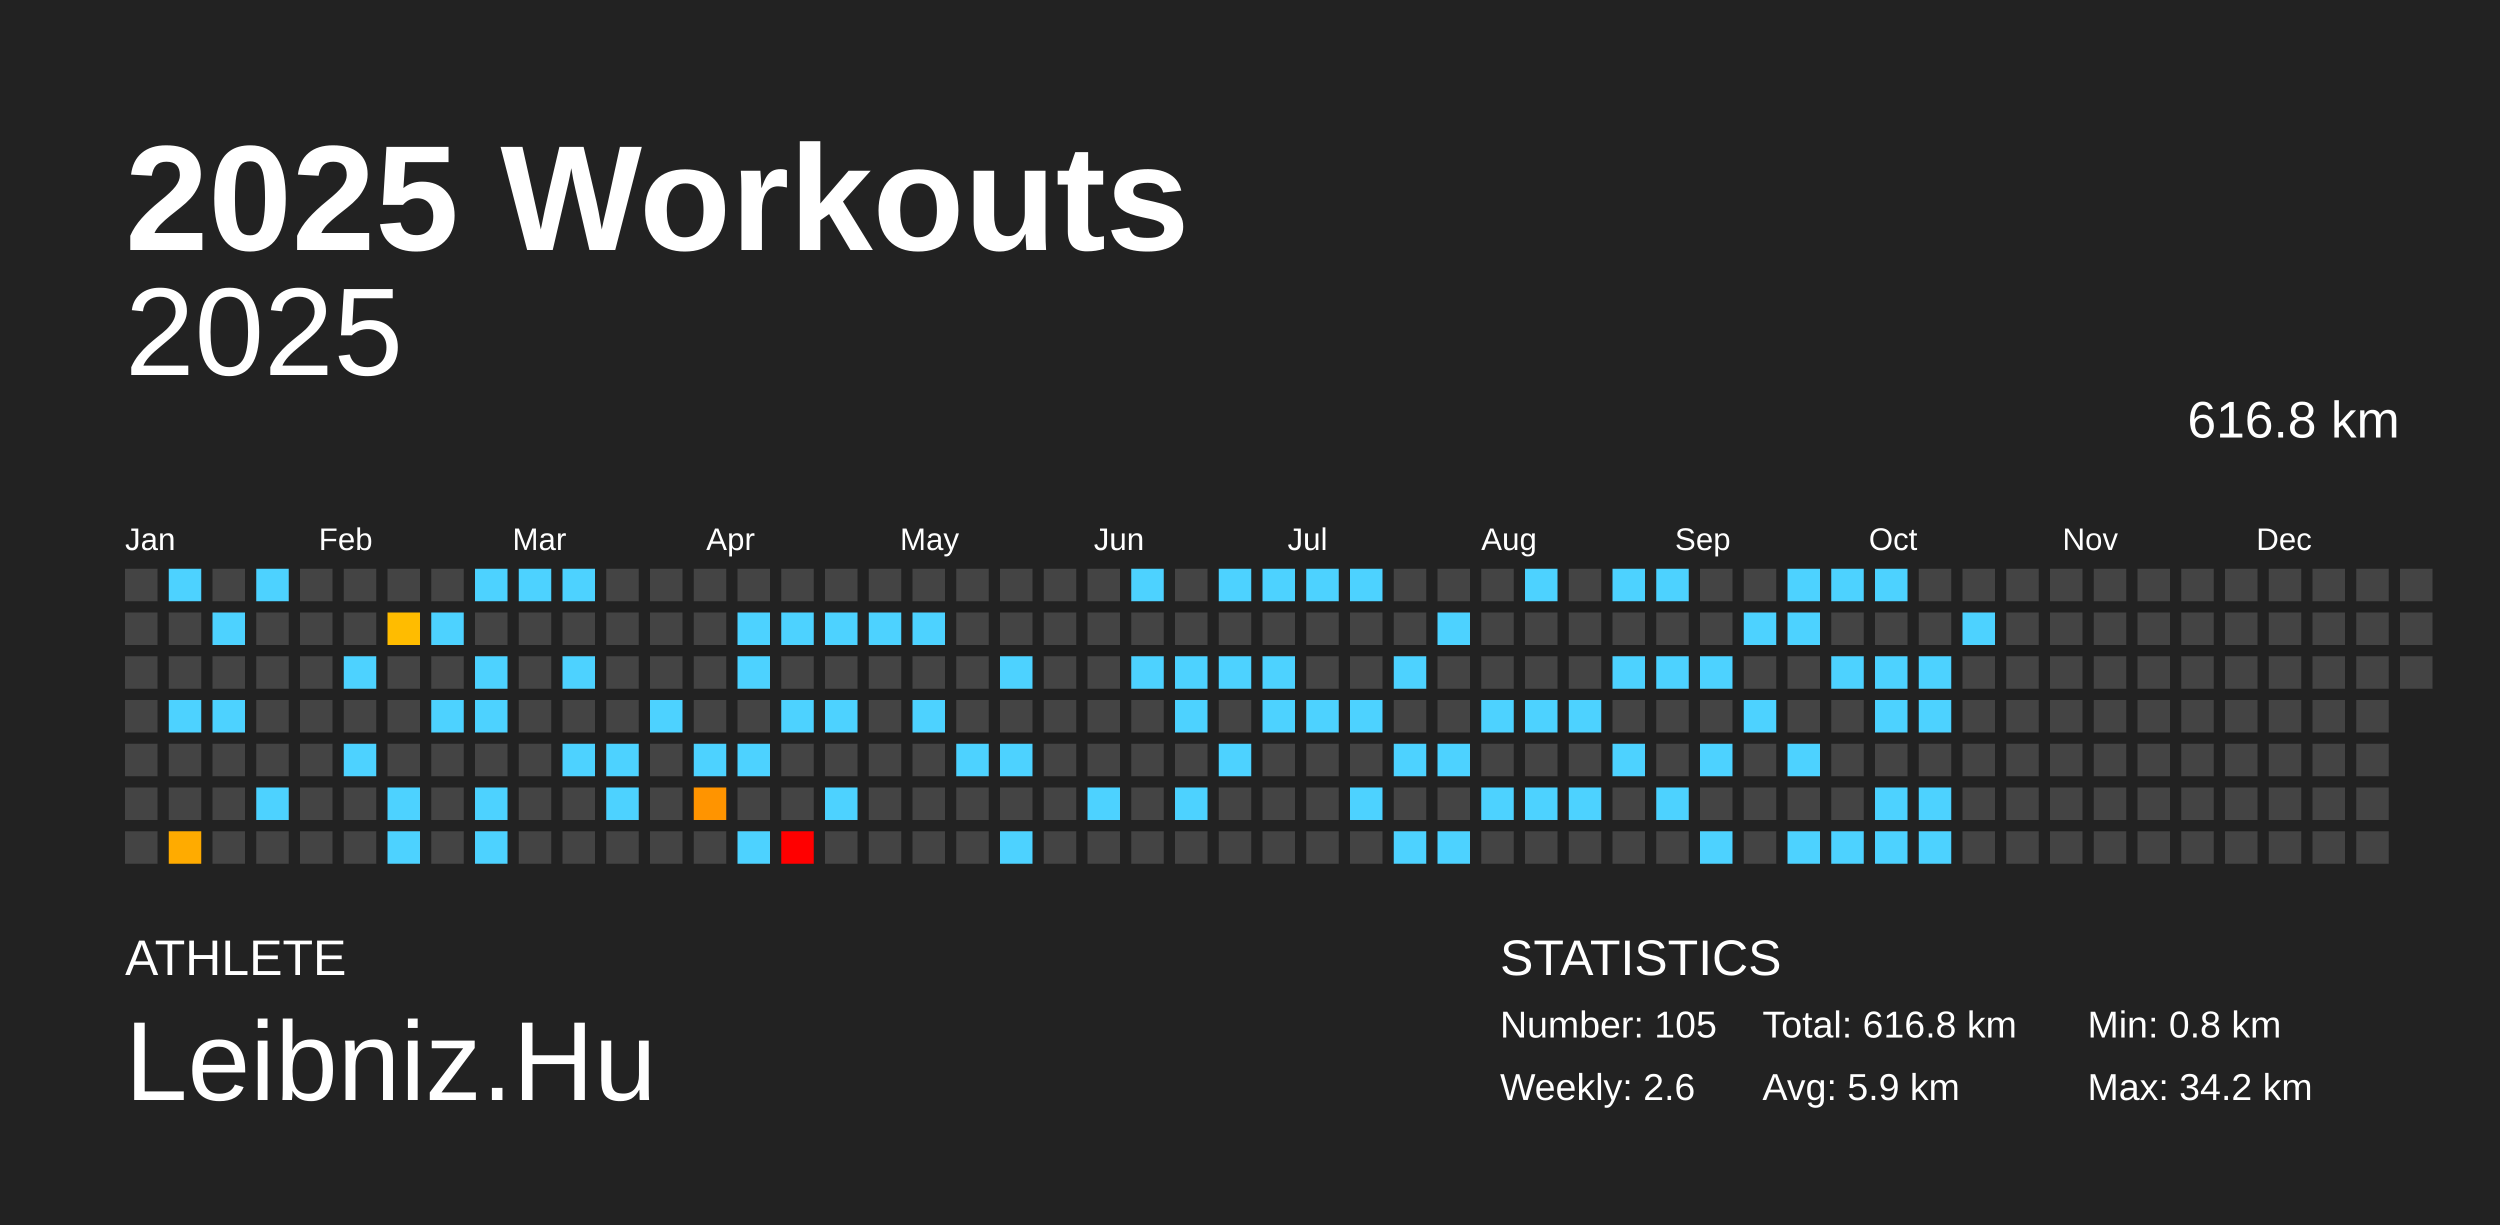
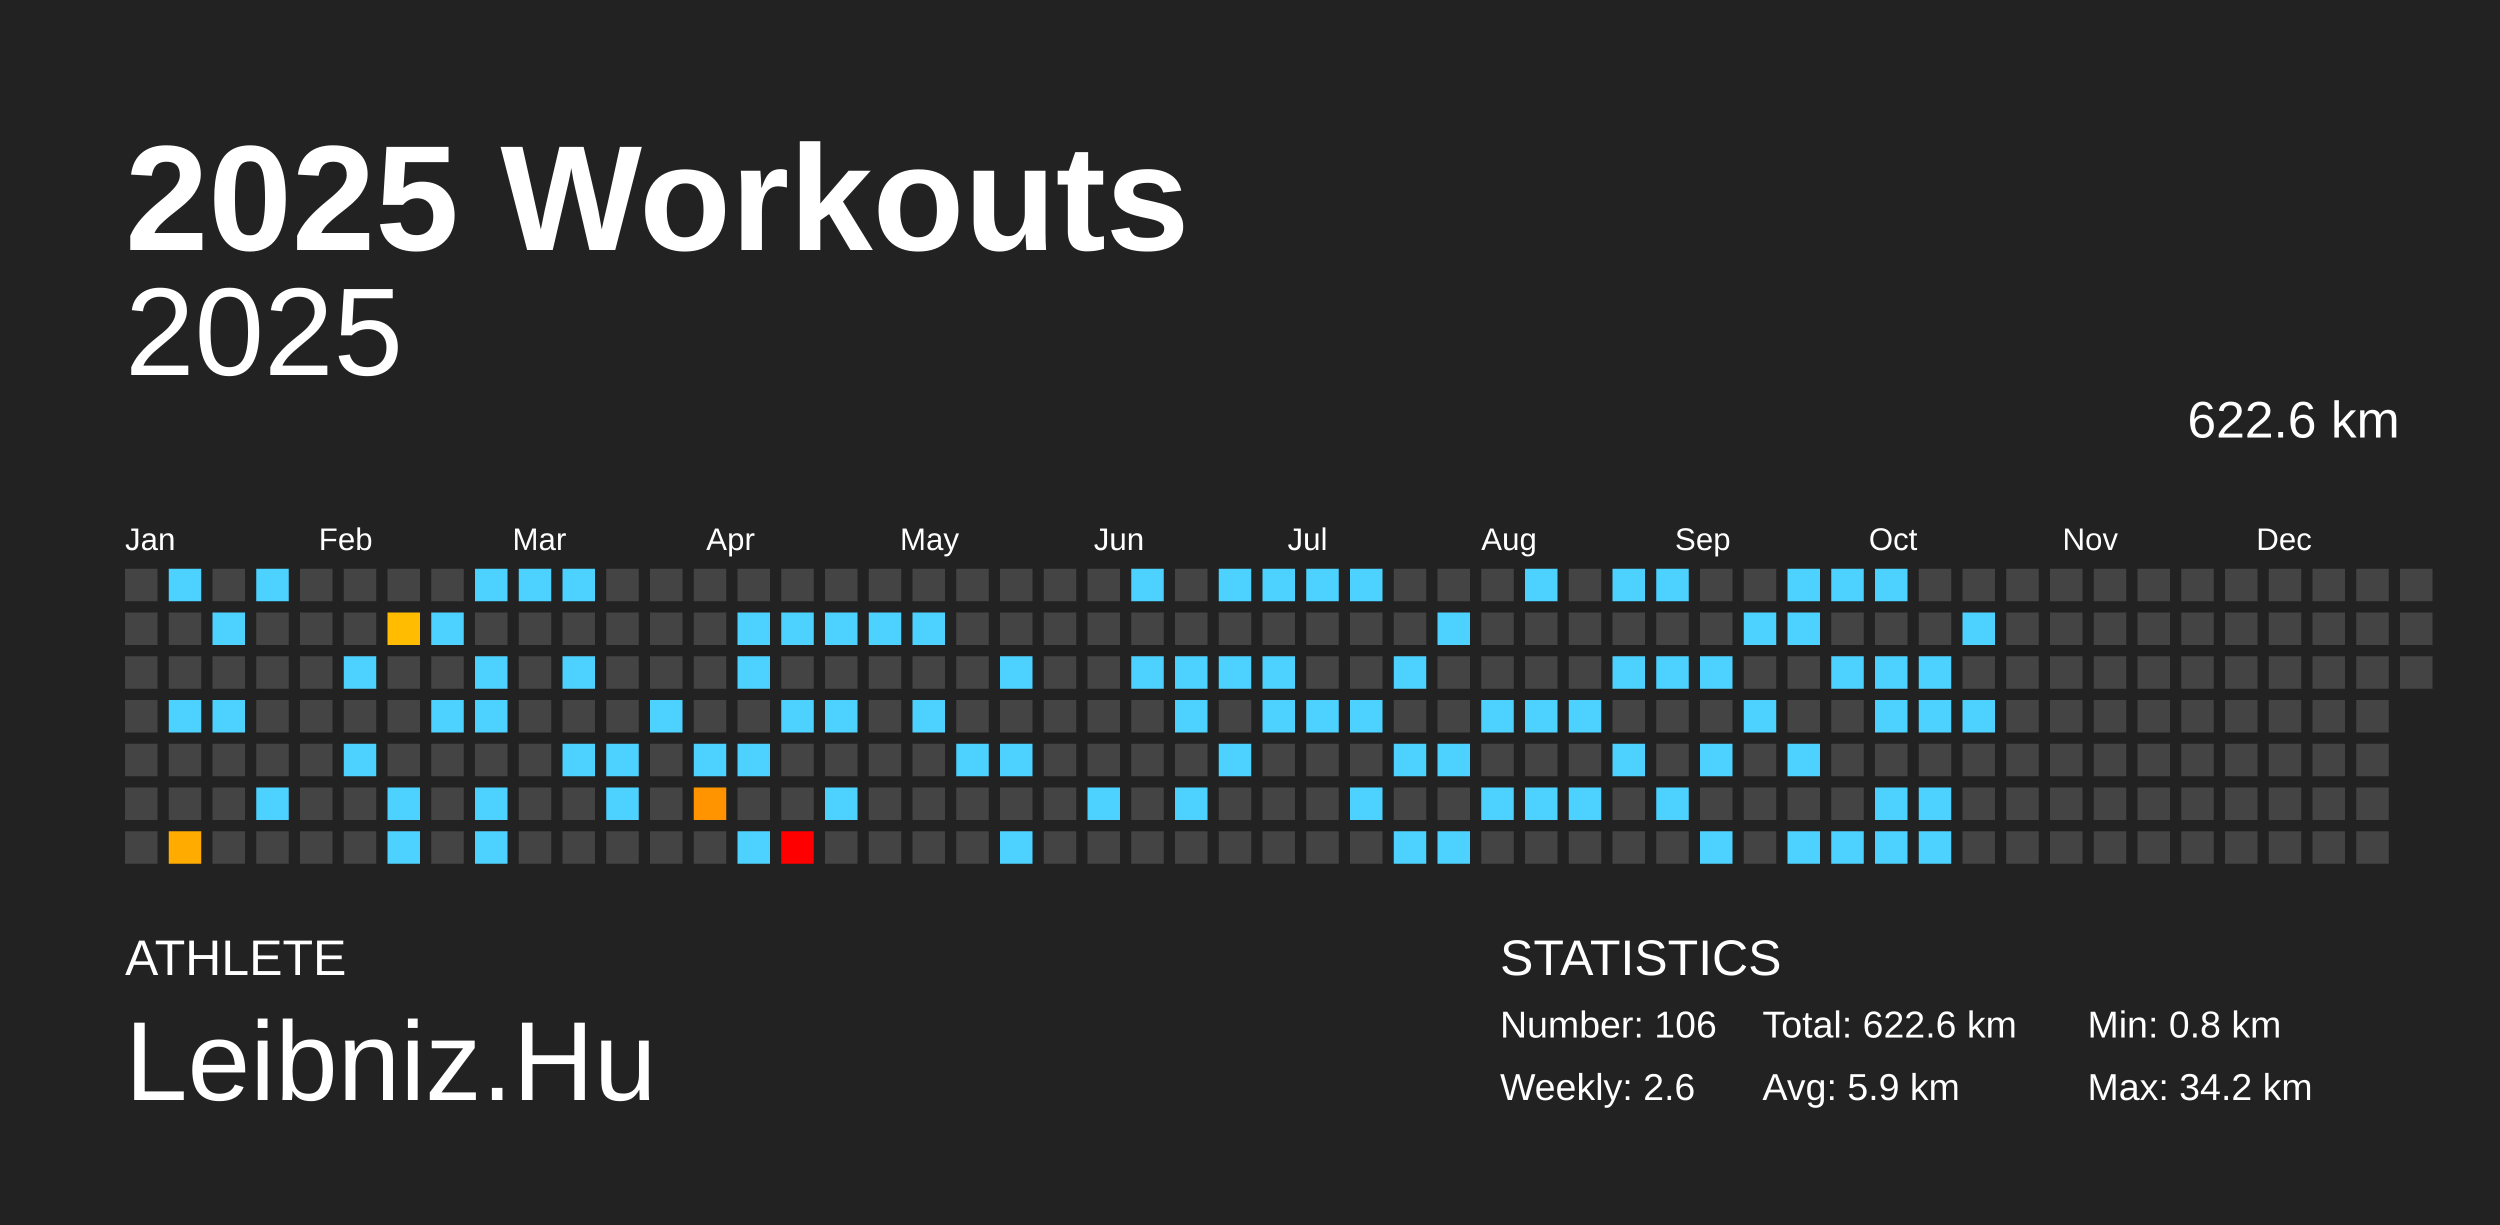
<svg xmlns="http://www.w3.org/2000/svg" baseProfile="full" height="98mm" version="1.1" viewBox="0,0,200,98" width="200mm">
  <defs />
  <rect fill="#222222" height="98" width="200" x="0" y="0" />
  <text fill="#FFFFFF" style="font-size:12px; font-family:Arial; font-weight:bold;" x="10" y="20">2025 Workouts</text>
  <text fill="#FFFFFF" style="font-size:4px; font-family:Arial" x="10" y="78">ATHLETE</text>
  <text fill="#FFFFFF" style="font-size:9px; font-family:Arial" x="10" y="88">Leibniz.Hu</text>
  <text fill="#FFFFFF" style="font-size:4px; font-family:Arial" x="120" y="78">STATISTICS</text>
-   <text fill="#FFFFFF" style="font-size:3px; font-family:Arial" x="120" y="83">Number: 105</text>
+   <text fill="#FFFFFF" style="font-size:3px; font-family:Arial" x="120" y="83">Number: 106</text>
  <text fill="#FFFFFF" style="font-size:3px; font-family:Arial" x="120" y="88">Weekly: 2.6</text>
-   <text fill="#FFFFFF" style="font-size:3px; font-family:Arial" x="141" y="83">Total: 616.8 km</text>
+   <text fill="#FFFFFF" style="font-size:3px; font-family:Arial" x="141" y="83">Total: 622.6 km</text>
  <text fill="#FFFFFF" style="font-size:3px; font-family:Arial" x="141" y="88">Avg: 5.9 km</text>
  <text fill="#FFFFFF" style="font-size:3px; font-family:Arial" x="167" y="83">Min: 0.8 km</text>
  <text fill="#FFFFFF" style="font-size:3px; font-family:Arial" x="167" y="88">Max: 34.2 km</text>
  <text alignment-baseline="hanging" fill="#FFFFFF" style="font-size:10.0px; font-family:Arial;" x="10" y="30">2025</text>
-   <text alignment-baseline="hanging" fill="#FFFFFF" style="font-size:4.125px; font-family:Arial;" x="175" y="35">616.8 km</text>
+   <text alignment-baseline="hanging" fill="#FFFFFF" style="font-size:4.125px; font-family:Arial;" x="175" y="35">622.6 km</text>
  <text fill="#FFFFFF" style="font-size:2.5px; font-family:Arial" x="10.0" y="44">Jan</text>
  <text fill="#FFFFFF" style="font-size:2.5px; font-family:Arial" x="25.5" y="44">Feb</text>
  <text fill="#FFFFFF" style="font-size:2.5px; font-family:Arial" x="41.0" y="44">Mar</text>
  <text fill="#FFFFFF" style="font-size:2.5px; font-family:Arial" x="56.5" y="44">Apr</text>
  <text fill="#FFFFFF" style="font-size:2.5px; font-family:Arial" x="72.0" y="44">May</text>
  <text fill="#FFFFFF" style="font-size:2.5px; font-family:Arial" x="87.5" y="44">Jun</text>
  <text fill="#FFFFFF" style="font-size:2.5px; font-family:Arial" x="103.0" y="44">Jul</text>
  <text fill="#FFFFFF" style="font-size:2.5px; font-family:Arial" x="118.5" y="44">Aug</text>
  <text fill="#FFFFFF" style="font-size:2.5px; font-family:Arial" x="134.0" y="44">Sep</text>
  <text fill="#FFFFFF" style="font-size:2.5px; font-family:Arial" x="149.5" y="44">Oct</text>
  <text fill="#FFFFFF" style="font-size:2.5px; font-family:Arial" x="165.0" y="44">Nov</text>
  <text fill="#FFFFFF" style="font-size:2.5px; font-family:Arial" x="180.5" y="44">Dec</text>
  <rect fill="#444444" height="2.6" width="2.6" x="10.0" y="45.5" />
  <rect fill="#444444" height="2.6" width="2.6" x="10.0" y="49.0" />
  <rect fill="#444444" height="2.6" width="2.6" x="10.0" y="52.5" />
  <rect fill="#444444" height="2.6" width="2.6" x="10.0" y="56.0" />
  <rect fill="#444444" height="2.6" width="2.6" x="10.0" y="59.5" />
  <rect fill="#444444" height="2.6" width="2.6" x="10.0" y="63.0" />
  <rect fill="#444444" height="2.6" width="2.6" x="10.0" y="66.5" />
  <rect fill="#4dd2ff" height="2.6" width="2.6" x="13.5" y="45.5" />
  <rect fill="#444444" height="2.6" width="2.6" x="13.5" y="49.0" />
  <rect fill="#444444" height="2.6" width="2.6" x="13.5" y="52.5" />
  <rect fill="#4dd2ff" height="2.6" width="2.6" x="13.5" y="56.0" />
  <rect fill="#444444" height="2.6" width="2.6" x="13.5" y="59.5" />
  <rect fill="#444444" height="2.6" width="2.6" x="13.5" y="63.0" />
  <rect fill="#ffab00" height="2.6" width="2.6" x="13.5" y="66.5" />
  <rect fill="#444444" height="2.6" width="2.6" x="17.0" y="45.5" />
  <rect fill="#4dd2ff" height="2.6" width="2.6" x="17.0" y="49.0" />
  <rect fill="#444444" height="2.6" width="2.6" x="17.0" y="52.5" />
  <rect fill="#4dd2ff" height="2.6" width="2.6" x="17.0" y="56.0" />
  <rect fill="#444444" height="2.6" width="2.6" x="17.0" y="59.5" />
  <rect fill="#444444" height="2.6" width="2.6" x="17.0" y="63.0" />
  <rect fill="#444444" height="2.6" width="2.6" x="17.0" y="66.5" />
  <rect fill="#4dd2ff" height="2.6" width="2.6" x="20.5" y="45.5" />
  <rect fill="#444444" height="2.6" width="2.6" x="20.5" y="49.0" />
  <rect fill="#444444" height="2.6" width="2.6" x="20.5" y="52.5" />
  <rect fill="#444444" height="2.6" width="2.6" x="20.5" y="56.0" />
  <rect fill="#444444" height="2.6" width="2.6" x="20.5" y="59.5" />
  <rect fill="#4dd2ff" height="2.6" width="2.6" x="20.5" y="63.0" />
  <rect fill="#444444" height="2.6" width="2.6" x="20.5" y="66.5" />
  <rect fill="#444444" height="2.6" width="2.6" x="24.0" y="45.5" />
  <rect fill="#444444" height="2.6" width="2.6" x="24.0" y="49.0" />
  <rect fill="#444444" height="2.6" width="2.6" x="24.0" y="52.5" />
  <rect fill="#444444" height="2.6" width="2.6" x="24.0" y="56.0" />
  <rect fill="#444444" height="2.6" width="2.6" x="24.0" y="59.5" />
  <rect fill="#444444" height="2.6" width="2.6" x="24.0" y="63.0" />
  <rect fill="#444444" height="2.6" width="2.6" x="24.0" y="66.5" />
  <rect fill="#444444" height="2.6" width="2.6" x="27.5" y="45.5" />
  <rect fill="#444444" height="2.6" width="2.6" x="27.5" y="49.0" />
  <rect fill="#4dd2ff" height="2.6" width="2.6" x="27.5" y="52.5" />
  <rect fill="#444444" height="2.6" width="2.6" x="27.5" y="56.0" />
  <rect fill="#4dd2ff" height="2.6" width="2.6" x="27.5" y="59.5" />
  <rect fill="#444444" height="2.6" width="2.6" x="27.5" y="63.0" />
  <rect fill="#444444" height="2.6" width="2.6" x="27.5" y="66.5" />
  <rect fill="#444444" height="2.6" width="2.6" x="31.0" y="45.5" />
  <rect fill="#ffbc00" height="2.6" width="2.6" x="31.0" y="49.0" />
  <rect fill="#444444" height="2.6" width="2.6" x="31.0" y="52.5" />
  <rect fill="#444444" height="2.6" width="2.6" x="31.0" y="56.0" />
  <rect fill="#444444" height="2.6" width="2.6" x="31.0" y="59.5" />
  <rect fill="#4dd2ff" height="2.6" width="2.6" x="31.0" y="63.0" />
  <rect fill="#4dd2ff" height="2.6" width="2.6" x="31.0" y="66.5" />
  <rect fill="#444444" height="2.6" width="2.6" x="34.5" y="45.5" />
  <rect fill="#4dd2ff" height="2.6" width="2.6" x="34.5" y="49.0" />
  <rect fill="#444444" height="2.6" width="2.6" x="34.5" y="52.5" />
  <rect fill="#4dd2ff" height="2.6" width="2.6" x="34.5" y="56.0" />
  <rect fill="#444444" height="2.6" width="2.6" x="34.5" y="59.5" />
  <rect fill="#444444" height="2.6" width="2.6" x="34.5" y="63.0" />
  <rect fill="#444444" height="2.6" width="2.6" x="34.5" y="66.5" />
  <rect fill="#4dd2ff" height="2.6" width="2.6" x="38.0" y="45.5" />
  <rect fill="#444444" height="2.6" width="2.6" x="38.0" y="49.0" />
  <rect fill="#4dd2ff" height="2.6" width="2.6" x="38.0" y="52.5" />
  <rect fill="#4dd2ff" height="2.6" width="2.6" x="38.0" y="56.0" />
  <rect fill="#444444" height="2.6" width="2.6" x="38.0" y="59.5" />
  <rect fill="#4dd2ff" height="2.6" width="2.6" x="38.0" y="63.0" />
  <rect fill="#4dd2ff" height="2.6" width="2.6" x="38.0" y="66.5" />
  <rect fill="#4dd2ff" height="2.6" width="2.6" x="41.5" y="45.5" />
  <rect fill="#444444" height="2.6" width="2.6" x="41.5" y="49.0" />
  <rect fill="#444444" height="2.6" width="2.6" x="41.5" y="52.5" />
  <rect fill="#444444" height="2.6" width="2.6" x="41.5" y="56.0" />
  <rect fill="#444444" height="2.6" width="2.6" x="41.5" y="59.5" />
  <rect fill="#444444" height="2.6" width="2.6" x="41.5" y="63.0" />
  <rect fill="#444444" height="2.6" width="2.6" x="41.5" y="66.5" />
  <rect fill="#4dd2ff" height="2.6" width="2.6" x="45.0" y="45.5" />
  <rect fill="#444444" height="2.6" width="2.6" x="45.0" y="49.0" />
  <rect fill="#4dd2ff" height="2.6" width="2.6" x="45.0" y="52.5" />
  <rect fill="#444444" height="2.6" width="2.6" x="45.0" y="56.0" />
  <rect fill="#4dd2ff" height="2.6" width="2.6" x="45.0" y="59.5" />
  <rect fill="#444444" height="2.6" width="2.6" x="45.0" y="63.0" />
  <rect fill="#444444" height="2.6" width="2.6" x="45.0" y="66.5" />
  <rect fill="#444444" height="2.6" width="2.6" x="48.5" y="45.5" />
  <rect fill="#444444" height="2.6" width="2.6" x="48.5" y="49.0" />
  <rect fill="#444444" height="2.6" width="2.6" x="48.5" y="52.5" />
  <rect fill="#444444" height="2.6" width="2.6" x="48.5" y="56.0" />
  <rect fill="#4dd2ff" height="2.6" width="2.6" x="48.5" y="59.5" />
  <rect fill="#4dd2ff" height="2.6" width="2.6" x="48.5" y="63.0" />
  <rect fill="#444444" height="2.6" width="2.6" x="48.5" y="66.5" />
  <rect fill="#444444" height="2.6" width="2.6" x="52.0" y="45.5" />
  <rect fill="#444444" height="2.6" width="2.6" x="52.0" y="49.0" />
  <rect fill="#444444" height="2.6" width="2.6" x="52.0" y="52.5" />
  <rect fill="#4dd2ff" height="2.6" width="2.6" x="52.0" y="56.0" />
  <rect fill="#444444" height="2.6" width="2.6" x="52.0" y="59.5" />
  <rect fill="#444444" height="2.6" width="2.6" x="52.0" y="63.0" />
  <rect fill="#444444" height="2.6" width="2.6" x="52.0" y="66.5" />
  <rect fill="#444444" height="2.6" width="2.6" x="55.5" y="45.5" />
  <rect fill="#444444" height="2.6" width="2.6" x="55.5" y="49.0" />
  <rect fill="#444444" height="2.6" width="2.6" x="55.5" y="52.5" />
  <rect fill="#444444" height="2.6" width="2.6" x="55.5" y="56.0" />
  <rect fill="#4dd2ff" height="2.6" width="2.6" x="55.5" y="59.5" />
  <rect fill="#ff9400" height="2.6" width="2.6" x="55.5" y="63.0" />
  <rect fill="#444444" height="2.6" width="2.6" x="55.5" y="66.5" />
  <rect fill="#444444" height="2.6" width="2.6" x="59.0" y="45.5" />
  <rect fill="#4dd2ff" height="2.6" width="2.6" x="59.0" y="49.0" />
  <rect fill="#4dd2ff" height="2.6" width="2.6" x="59.0" y="52.5" />
  <rect fill="#444444" height="2.6" width="2.6" x="59.0" y="56.0" />
  <rect fill="#4dd2ff" height="2.6" width="2.6" x="59.0" y="59.5" />
  <rect fill="#444444" height="2.6" width="2.6" x="59.0" y="63.0" />
  <rect fill="#4dd2ff" height="2.6" width="2.6" x="59.0" y="66.5" />
  <rect fill="#444444" height="2.6" width="2.6" x="62.5" y="45.5" />
  <rect fill="#4dd2ff" height="2.6" width="2.6" x="62.5" y="49.0" />
  <rect fill="#444444" height="2.6" width="2.6" x="62.5" y="52.5" />
  <rect fill="#4dd2ff" height="2.6" width="2.6" x="62.5" y="56.0" />
  <rect fill="#444444" height="2.6" width="2.6" x="62.5" y="59.5" />
  <rect fill="#444444" height="2.6" width="2.6" x="62.5" y="63.0" />
  <rect fill="red" height="2.6" width="2.6" x="62.5" y="66.5" />
  <rect fill="#444444" height="2.6" width="2.6" x="66.0" y="45.5" />
  <rect fill="#4dd2ff" height="2.6" width="2.6" x="66.0" y="49.0" />
  <rect fill="#444444" height="2.6" width="2.6" x="66.0" y="52.5" />
  <rect fill="#4dd2ff" height="2.6" width="2.6" x="66.0" y="56.0" />
  <rect fill="#444444" height="2.6" width="2.6" x="66.0" y="59.5" />
  <rect fill="#4dd2ff" height="2.6" width="2.6" x="66.0" y="63.0" />
  <rect fill="#444444" height="2.6" width="2.6" x="66.0" y="66.5" />
  <rect fill="#444444" height="2.6" width="2.6" x="69.5" y="45.5" />
  <rect fill="#4dd2ff" height="2.6" width="2.6" x="69.5" y="49.0" />
  <rect fill="#444444" height="2.6" width="2.6" x="69.5" y="52.5" />
  <rect fill="#444444" height="2.6" width="2.6" x="69.5" y="56.0" />
  <rect fill="#444444" height="2.6" width="2.6" x="69.5" y="59.5" />
  <rect fill="#444444" height="2.6" width="2.6" x="69.5" y="63.0" />
  <rect fill="#444444" height="2.6" width="2.6" x="69.5" y="66.5" />
  <rect fill="#444444" height="2.6" width="2.6" x="73.0" y="45.5" />
  <rect fill="#4dd2ff" height="2.6" width="2.6" x="73.0" y="49.0" />
  <rect fill="#444444" height="2.6" width="2.6" x="73.0" y="52.5" />
  <rect fill="#4dd2ff" height="2.6" width="2.6" x="73.0" y="56.0" />
  <rect fill="#444444" height="2.6" width="2.6" x="73.0" y="59.5" />
  <rect fill="#444444" height="2.6" width="2.6" x="73.0" y="63.0" />
  <rect fill="#444444" height="2.6" width="2.6" x="73.0" y="66.5" />
  <rect fill="#444444" height="2.6" width="2.6" x="76.5" y="45.5" />
  <rect fill="#444444" height="2.6" width="2.6" x="76.5" y="49.0" />
  <rect fill="#444444" height="2.6" width="2.6" x="76.5" y="52.5" />
  <rect fill="#444444" height="2.6" width="2.6" x="76.5" y="56.0" />
  <rect fill="#4dd2ff" height="2.6" width="2.6" x="76.5" y="59.5" />
  <rect fill="#444444" height="2.6" width="2.6" x="76.5" y="63.0" />
  <rect fill="#444444" height="2.6" width="2.6" x="76.5" y="66.5" />
  <rect fill="#444444" height="2.6" width="2.6" x="80.0" y="45.5" />
  <rect fill="#444444" height="2.6" width="2.6" x="80.0" y="49.0" />
  <rect fill="#4dd2ff" height="2.6" width="2.6" x="80.0" y="52.5" />
  <rect fill="#444444" height="2.6" width="2.6" x="80.0" y="56.0" />
  <rect fill="#4dd2ff" height="2.6" width="2.6" x="80.0" y="59.5" />
  <rect fill="#444444" height="2.6" width="2.6" x="80.0" y="63.0" />
  <rect fill="#4dd2ff" height="2.6" width="2.6" x="80.0" y="66.5" />
  <rect fill="#444444" height="2.6" width="2.6" x="83.5" y="45.5" />
  <rect fill="#444444" height="2.6" width="2.6" x="83.5" y="49.0" />
  <rect fill="#444444" height="2.6" width="2.6" x="83.5" y="52.5" />
  <rect fill="#444444" height="2.6" width="2.6" x="83.5" y="56.0" />
  <rect fill="#444444" height="2.6" width="2.6" x="83.5" y="59.5" />
  <rect fill="#444444" height="2.6" width="2.6" x="83.5" y="63.0" />
  <rect fill="#444444" height="2.6" width="2.6" x="83.5" y="66.5" />
  <rect fill="#444444" height="2.6" width="2.6" x="87.0" y="45.5" />
  <rect fill="#444444" height="2.6" width="2.6" x="87.0" y="49.0" />
  <rect fill="#444444" height="2.6" width="2.6" x="87.0" y="52.5" />
  <rect fill="#444444" height="2.6" width="2.6" x="87.0" y="56.0" />
  <rect fill="#444444" height="2.6" width="2.6" x="87.0" y="59.5" />
  <rect fill="#4dd2ff" height="2.6" width="2.6" x="87.0" y="63.0" />
  <rect fill="#444444" height="2.6" width="2.6" x="87.0" y="66.5" />
  <rect fill="#4dd2ff" height="2.6" width="2.6" x="90.5" y="45.5" />
  <rect fill="#444444" height="2.6" width="2.6" x="90.5" y="49.0" />
  <rect fill="#4dd2ff" height="2.6" width="2.6" x="90.5" y="52.5" />
  <rect fill="#444444" height="2.6" width="2.6" x="90.5" y="56.0" />
  <rect fill="#444444" height="2.6" width="2.6" x="90.5" y="59.5" />
  <rect fill="#444444" height="2.6" width="2.6" x="90.5" y="63.0" />
  <rect fill="#444444" height="2.6" width="2.6" x="90.5" y="66.5" />
  <rect fill="#444444" height="2.6" width="2.6" x="94.0" y="45.5" />
  <rect fill="#444444" height="2.6" width="2.6" x="94.0" y="49.0" />
  <rect fill="#4dd2ff" height="2.6" width="2.6" x="94.0" y="52.5" />
  <rect fill="#4dd2ff" height="2.6" width="2.6" x="94.0" y="56.0" />
  <rect fill="#444444" height="2.6" width="2.6" x="94.0" y="59.5" />
  <rect fill="#4dd2ff" height="2.6" width="2.6" x="94.0" y="63.0" />
  <rect fill="#444444" height="2.6" width="2.6" x="94.0" y="66.5" />
  <rect fill="#4dd2ff" height="2.6" width="2.6" x="97.5" y="45.5" />
  <rect fill="#444444" height="2.6" width="2.6" x="97.5" y="49.0" />
  <rect fill="#4dd2ff" height="2.6" width="2.6" x="97.5" y="52.5" />
  <rect fill="#444444" height="2.6" width="2.6" x="97.5" y="56.0" />
  <rect fill="#4dd2ff" height="2.6" width="2.6" x="97.5" y="59.5" />
  <rect fill="#444444" height="2.6" width="2.6" x="97.5" y="63.0" />
  <rect fill="#444444" height="2.6" width="2.6" x="97.5" y="66.5" />
  <rect fill="#4dd2ff" height="2.6" width="2.6" x="101.0" y="45.5" />
  <rect fill="#444444" height="2.6" width="2.6" x="101.0" y="49.0" />
  <rect fill="#4dd2ff" height="2.6" width="2.6" x="101.0" y="52.5" />
  <rect fill="#4dd2ff" height="2.6" width="2.6" x="101.0" y="56.0" />
  <rect fill="#444444" height="2.6" width="2.6" x="101.0" y="59.5" />
  <rect fill="#444444" height="2.6" width="2.6" x="101.0" y="63.0" />
  <rect fill="#444444" height="2.6" width="2.6" x="101.0" y="66.5" />
  <rect fill="#4dd2ff" height="2.6" width="2.6" x="104.5" y="45.5" />
  <rect fill="#444444" height="2.6" width="2.6" x="104.5" y="49.0" />
  <rect fill="#444444" height="2.6" width="2.6" x="104.5" y="52.5" />
  <rect fill="#4dd2ff" height="2.6" width="2.6" x="104.5" y="56.0" />
  <rect fill="#444444" height="2.6" width="2.6" x="104.5" y="59.5" />
  <rect fill="#444444" height="2.6" width="2.6" x="104.5" y="63.0" />
  <rect fill="#444444" height="2.6" width="2.6" x="104.5" y="66.5" />
  <rect fill="#4dd2ff" height="2.6" width="2.6" x="108.0" y="45.5" />
  <rect fill="#444444" height="2.6" width="2.6" x="108.0" y="49.0" />
  <rect fill="#444444" height="2.6" width="2.6" x="108.0" y="52.5" />
  <rect fill="#4dd2ff" height="2.6" width="2.6" x="108.0" y="56.0" />
  <rect fill="#444444" height="2.6" width="2.6" x="108.0" y="59.5" />
  <rect fill="#4dd2ff" height="2.6" width="2.6" x="108.0" y="63.0" />
  <rect fill="#444444" height="2.6" width="2.6" x="108.0" y="66.5" />
  <rect fill="#444444" height="2.6" width="2.6" x="111.5" y="45.5" />
  <rect fill="#444444" height="2.6" width="2.6" x="111.5" y="49.0" />
  <rect fill="#4dd2ff" height="2.6" width="2.6" x="111.5" y="52.5" />
  <rect fill="#444444" height="2.6" width="2.6" x="111.5" y="56.0" />
  <rect fill="#4dd2ff" height="2.6" width="2.6" x="111.5" y="59.5" />
  <rect fill="#444444" height="2.6" width="2.6" x="111.5" y="63.0" />
  <rect fill="#4dd2ff" height="2.6" width="2.6" x="111.5" y="66.5" />
  <rect fill="#444444" height="2.6" width="2.6" x="115.0" y="45.5" />
  <rect fill="#4dd2ff" height="2.6" width="2.6" x="115.0" y="49.0" />
  <rect fill="#444444" height="2.6" width="2.6" x="115.0" y="52.5" />
  <rect fill="#444444" height="2.6" width="2.6" x="115.0" y="56.0" />
  <rect fill="#4dd2ff" height="2.6" width="2.6" x="115.0" y="59.5" />
  <rect fill="#444444" height="2.6" width="2.6" x="115.0" y="63.0" />
  <rect fill="#4dd2ff" height="2.6" width="2.6" x="115.0" y="66.5" />
  <rect fill="#444444" height="2.6" width="2.6" x="118.5" y="45.5" />
  <rect fill="#444444" height="2.6" width="2.6" x="118.5" y="49.0" />
  <rect fill="#444444" height="2.6" width="2.6" x="118.5" y="52.5" />
  <rect fill="#4dd2ff" height="2.6" width="2.6" x="118.5" y="56.0" />
  <rect fill="#444444" height="2.6" width="2.6" x="118.5" y="59.5" />
  <rect fill="#4dd2ff" height="2.6" width="2.6" x="118.5" y="63.0" />
  <rect fill="#444444" height="2.6" width="2.6" x="118.5" y="66.5" />
  <rect fill="#4dd2ff" height="2.6" width="2.6" x="122.0" y="45.5" />
  <rect fill="#444444" height="2.6" width="2.6" x="122.0" y="49.0" />
  <rect fill="#444444" height="2.6" width="2.6" x="122.0" y="52.5" />
  <rect fill="#4dd2ff" height="2.6" width="2.6" x="122.0" y="56.0" />
  <rect fill="#444444" height="2.6" width="2.6" x="122.0" y="59.5" />
  <rect fill="#4dd2ff" height="2.6" width="2.6" x="122.0" y="63.0" />
  <rect fill="#444444" height="2.6" width="2.6" x="122.0" y="66.5" />
  <rect fill="#444444" height="2.6" width="2.6" x="125.5" y="45.5" />
  <rect fill="#444444" height="2.6" width="2.6" x="125.5" y="49.0" />
  <rect fill="#444444" height="2.6" width="2.6" x="125.5" y="52.5" />
  <rect fill="#4dd2ff" height="2.6" width="2.6" x="125.5" y="56.0" />
  <rect fill="#444444" height="2.6" width="2.6" x="125.5" y="59.5" />
  <rect fill="#4dd2ff" height="2.6" width="2.6" x="125.5" y="63.0" />
  <rect fill="#444444" height="2.6" width="2.6" x="125.5" y="66.5" />
  <rect fill="#4dd2ff" height="2.6" width="2.6" x="129.0" y="45.5" />
  <rect fill="#444444" height="2.6" width="2.6" x="129.0" y="49.0" />
  <rect fill="#4dd2ff" height="2.6" width="2.6" x="129.0" y="52.5" />
  <rect fill="#444444" height="2.6" width="2.6" x="129.0" y="56.0" />
  <rect fill="#4dd2ff" height="2.6" width="2.6" x="129.0" y="59.5" />
  <rect fill="#444444" height="2.6" width="2.6" x="129.0" y="63.0" />
  <rect fill="#444444" height="2.6" width="2.6" x="129.0" y="66.5" />
  <rect fill="#4dd2ff" height="2.6" width="2.6" x="132.5" y="45.5" />
  <rect fill="#444444" height="2.6" width="2.6" x="132.5" y="49.0" />
  <rect fill="#4dd2ff" height="2.6" width="2.6" x="132.5" y="52.5" />
  <rect fill="#444444" height="2.6" width="2.6" x="132.5" y="56.0" />
  <rect fill="#444444" height="2.6" width="2.6" x="132.5" y="59.5" />
  <rect fill="#4dd2ff" height="2.6" width="2.6" x="132.5" y="63.0" />
  <rect fill="#444444" height="2.6" width="2.6" x="132.5" y="66.5" />
  <rect fill="#444444" height="2.6" width="2.6" x="136.0" y="45.5" />
  <rect fill="#444444" height="2.6" width="2.6" x="136.0" y="49.0" />
  <rect fill="#4dd2ff" height="2.6" width="2.6" x="136.0" y="52.5" />
  <rect fill="#444444" height="2.6" width="2.6" x="136.0" y="56.0" />
  <rect fill="#4dd2ff" height="2.6" width="2.6" x="136.0" y="59.5" />
  <rect fill="#444444" height="2.6" width="2.6" x="136.0" y="63.0" />
  <rect fill="#4dd2ff" height="2.6" width="2.6" x="136.0" y="66.5" />
  <rect fill="#444444" height="2.6" width="2.6" x="139.5" y="45.5" />
  <rect fill="#4dd2ff" height="2.6" width="2.6" x="139.5" y="49.0" />
  <rect fill="#444444" height="2.6" width="2.6" x="139.5" y="52.5" />
  <rect fill="#4dd2ff" height="2.6" width="2.6" x="139.5" y="56.0" />
  <rect fill="#444444" height="2.6" width="2.6" x="139.5" y="59.5" />
  <rect fill="#444444" height="2.6" width="2.6" x="139.5" y="63.0" />
  <rect fill="#444444" height="2.6" width="2.6" x="139.5" y="66.5" />
  <rect fill="#4dd2ff" height="2.6" width="2.6" x="143.0" y="45.5" />
  <rect fill="#4dd2ff" height="2.6" width="2.6" x="143.0" y="49.0" />
  <rect fill="#444444" height="2.6" width="2.6" x="143.0" y="52.5" />
  <rect fill="#444444" height="2.6" width="2.6" x="143.0" y="56.0" />
  <rect fill="#4dd2ff" height="2.6" width="2.6" x="143.0" y="59.5" />
  <rect fill="#444444" height="2.6" width="2.6" x="143.0" y="63.0" />
  <rect fill="#4dd2ff" height="2.6" width="2.6" x="143.0" y="66.5" />
  <rect fill="#4dd2ff" height="2.6" width="2.6" x="146.5" y="45.5" />
  <rect fill="#444444" height="2.6" width="2.6" x="146.5" y="49.0" />
  <rect fill="#4dd2ff" height="2.6" width="2.6" x="146.5" y="52.5" />
  <rect fill="#444444" height="2.6" width="2.6" x="146.5" y="56.0" />
  <rect fill="#444444" height="2.6" width="2.6" x="146.5" y="59.5" />
  <rect fill="#444444" height="2.6" width="2.6" x="146.5" y="63.0" />
  <rect fill="#4dd2ff" height="2.6" width="2.6" x="146.5" y="66.5" />
  <rect fill="#4dd2ff" height="2.6" width="2.6" x="150.0" y="45.5" />
  <rect fill="#444444" height="2.6" width="2.6" x="150.0" y="49.0" />
  <rect fill="#4dd2ff" height="2.6" width="2.6" x="150.0" y="52.5" />
  <rect fill="#4dd2ff" height="2.6" width="2.6" x="150.0" y="56.0" />
  <rect fill="#444444" height="2.6" width="2.6" x="150.0" y="59.5" />
  <rect fill="#4dd2ff" height="2.6" width="2.6" x="150.0" y="63.0" />
  <rect fill="#4dd2ff" height="2.6" width="2.6" x="150.0" y="66.5" />
  <rect fill="#444444" height="2.6" width="2.6" x="153.5" y="45.5" />
  <rect fill="#444444" height="2.6" width="2.6" x="153.5" y="49.0" />
  <rect fill="#4dd2ff" height="2.6" width="2.6" x="153.5" y="52.5" />
  <rect fill="#4dd2ff" height="2.6" width="2.6" x="153.5" y="56.0" />
  <rect fill="#444444" height="2.6" width="2.6" x="153.5" y="59.5" />
  <rect fill="#4dd2ff" height="2.6" width="2.6" x="153.5" y="63.0" />
  <rect fill="#4dd2ff" height="2.6" width="2.6" x="153.5" y="66.5" />
  <rect fill="#444444" height="2.6" width="2.6" x="157.0" y="45.5" />
  <rect fill="#4dd2ff" height="2.6" width="2.6" x="157.0" y="49.0" />
  <rect fill="#444444" height="2.6" width="2.6" x="157.0" y="52.5" />
-   <rect fill="#444444" height="2.6" width="2.6" x="157.0" y="56.0" />
+   <rect fill="#4dd2ff" height="2.6" width="2.6" x="157.0" y="56.0" />
  <rect fill="#444444" height="2.6" width="2.6" x="157.0" y="59.5" />
  <rect fill="#444444" height="2.6" width="2.6" x="157.0" y="63.0" />
  <rect fill="#444444" height="2.6" width="2.6" x="157.0" y="66.5" />
  <rect fill="#444444" height="2.6" width="2.6" x="160.5" y="45.5" />
  <rect fill="#444444" height="2.6" width="2.6" x="160.5" y="49.0" />
  <rect fill="#444444" height="2.6" width="2.6" x="160.5" y="52.5" />
  <rect fill="#444444" height="2.6" width="2.6" x="160.5" y="56.0" />
  <rect fill="#444444" height="2.6" width="2.6" x="160.5" y="59.5" />
  <rect fill="#444444" height="2.6" width="2.6" x="160.5" y="63.0" />
  <rect fill="#444444" height="2.6" width="2.6" x="160.5" y="66.5" />
  <rect fill="#444444" height="2.6" width="2.6" x="164.0" y="45.5" />
  <rect fill="#444444" height="2.6" width="2.6" x="164.0" y="49.0" />
  <rect fill="#444444" height="2.6" width="2.6" x="164.0" y="52.5" />
  <rect fill="#444444" height="2.6" width="2.6" x="164.0" y="56.0" />
  <rect fill="#444444" height="2.6" width="2.6" x="164.0" y="59.5" />
  <rect fill="#444444" height="2.6" width="2.6" x="164.0" y="63.0" />
  <rect fill="#444444" height="2.6" width="2.6" x="164.0" y="66.5" />
  <rect fill="#444444" height="2.6" width="2.6" x="167.5" y="45.5" />
  <rect fill="#444444" height="2.6" width="2.6" x="167.5" y="49.0" />
  <rect fill="#444444" height="2.6" width="2.6" x="167.5" y="52.5" />
  <rect fill="#444444" height="2.6" width="2.6" x="167.5" y="56.0" />
  <rect fill="#444444" height="2.6" width="2.6" x="167.5" y="59.5" />
  <rect fill="#444444" height="2.6" width="2.6" x="167.5" y="63.0" />
  <rect fill="#444444" height="2.6" width="2.6" x="167.5" y="66.5" />
  <rect fill="#444444" height="2.6" width="2.6" x="171.0" y="45.5" />
  <rect fill="#444444" height="2.6" width="2.6" x="171.0" y="49.0" />
  <rect fill="#444444" height="2.6" width="2.6" x="171.0" y="52.5" />
  <rect fill="#444444" height="2.6" width="2.6" x="171.0" y="56.0" />
  <rect fill="#444444" height="2.6" width="2.6" x="171.0" y="59.5" />
  <rect fill="#444444" height="2.6" width="2.6" x="171.0" y="63.0" />
  <rect fill="#444444" height="2.6" width="2.6" x="171.0" y="66.5" />
  <rect fill="#444444" height="2.6" width="2.6" x="174.5" y="45.5" />
  <rect fill="#444444" height="2.6" width="2.6" x="174.5" y="49.0" />
  <rect fill="#444444" height="2.6" width="2.6" x="174.5" y="52.5" />
  <rect fill="#444444" height="2.6" width="2.6" x="174.5" y="56.0" />
  <rect fill="#444444" height="2.6" width="2.6" x="174.5" y="59.5" />
  <rect fill="#444444" height="2.6" width="2.6" x="174.5" y="63.0" />
  <rect fill="#444444" height="2.6" width="2.6" x="174.5" y="66.5" />
  <rect fill="#444444" height="2.6" width="2.6" x="178.0" y="45.5" />
  <rect fill="#444444" height="2.6" width="2.6" x="178.0" y="49.0" />
  <rect fill="#444444" height="2.6" width="2.6" x="178.0" y="52.5" />
  <rect fill="#444444" height="2.6" width="2.6" x="178.0" y="56.0" />
  <rect fill="#444444" height="2.6" width="2.6" x="178.0" y="59.5" />
  <rect fill="#444444" height="2.6" width="2.6" x="178.0" y="63.0" />
  <rect fill="#444444" height="2.6" width="2.6" x="178.0" y="66.5" />
  <rect fill="#444444" height="2.6" width="2.6" x="181.5" y="45.5" />
  <rect fill="#444444" height="2.6" width="2.6" x="181.5" y="49.0" />
  <rect fill="#444444" height="2.6" width="2.6" x="181.5" y="52.5" />
  <rect fill="#444444" height="2.6" width="2.6" x="181.5" y="56.0" />
  <rect fill="#444444" height="2.6" width="2.6" x="181.5" y="59.5" />
  <rect fill="#444444" height="2.6" width="2.6" x="181.5" y="63.0" />
  <rect fill="#444444" height="2.6" width="2.6" x="181.5" y="66.5" />
  <rect fill="#444444" height="2.6" width="2.6" x="185.0" y="45.5" />
  <rect fill="#444444" height="2.6" width="2.6" x="185.0" y="49.0" />
  <rect fill="#444444" height="2.6" width="2.6" x="185.0" y="52.5" />
  <rect fill="#444444" height="2.6" width="2.6" x="185.0" y="56.0" />
  <rect fill="#444444" height="2.6" width="2.6" x="185.0" y="59.5" />
  <rect fill="#444444" height="2.6" width="2.6" x="185.0" y="63.0" />
  <rect fill="#444444" height="2.6" width="2.6" x="185.0" y="66.5" />
  <rect fill="#444444" height="2.6" width="2.6" x="188.5" y="45.5" />
  <rect fill="#444444" height="2.6" width="2.6" x="188.5" y="49.0" />
  <rect fill="#444444" height="2.6" width="2.6" x="188.5" y="52.5" />
  <rect fill="#444444" height="2.6" width="2.6" x="188.5" y="56.0" />
  <rect fill="#444444" height="2.6" width="2.6" x="188.5" y="59.5" />
  <rect fill="#444444" height="2.6" width="2.6" x="188.5" y="63.0" />
  <rect fill="#444444" height="2.6" width="2.6" x="188.5" y="66.5" />
  <rect fill="#444444" height="2.6" width="2.6" x="192.0" y="45.5" />
  <rect fill="#444444" height="2.6" width="2.6" x="192.0" y="49.0" />
  <rect fill="#444444" height="2.6" width="2.6" x="192.0" y="52.5" />
</svg>
